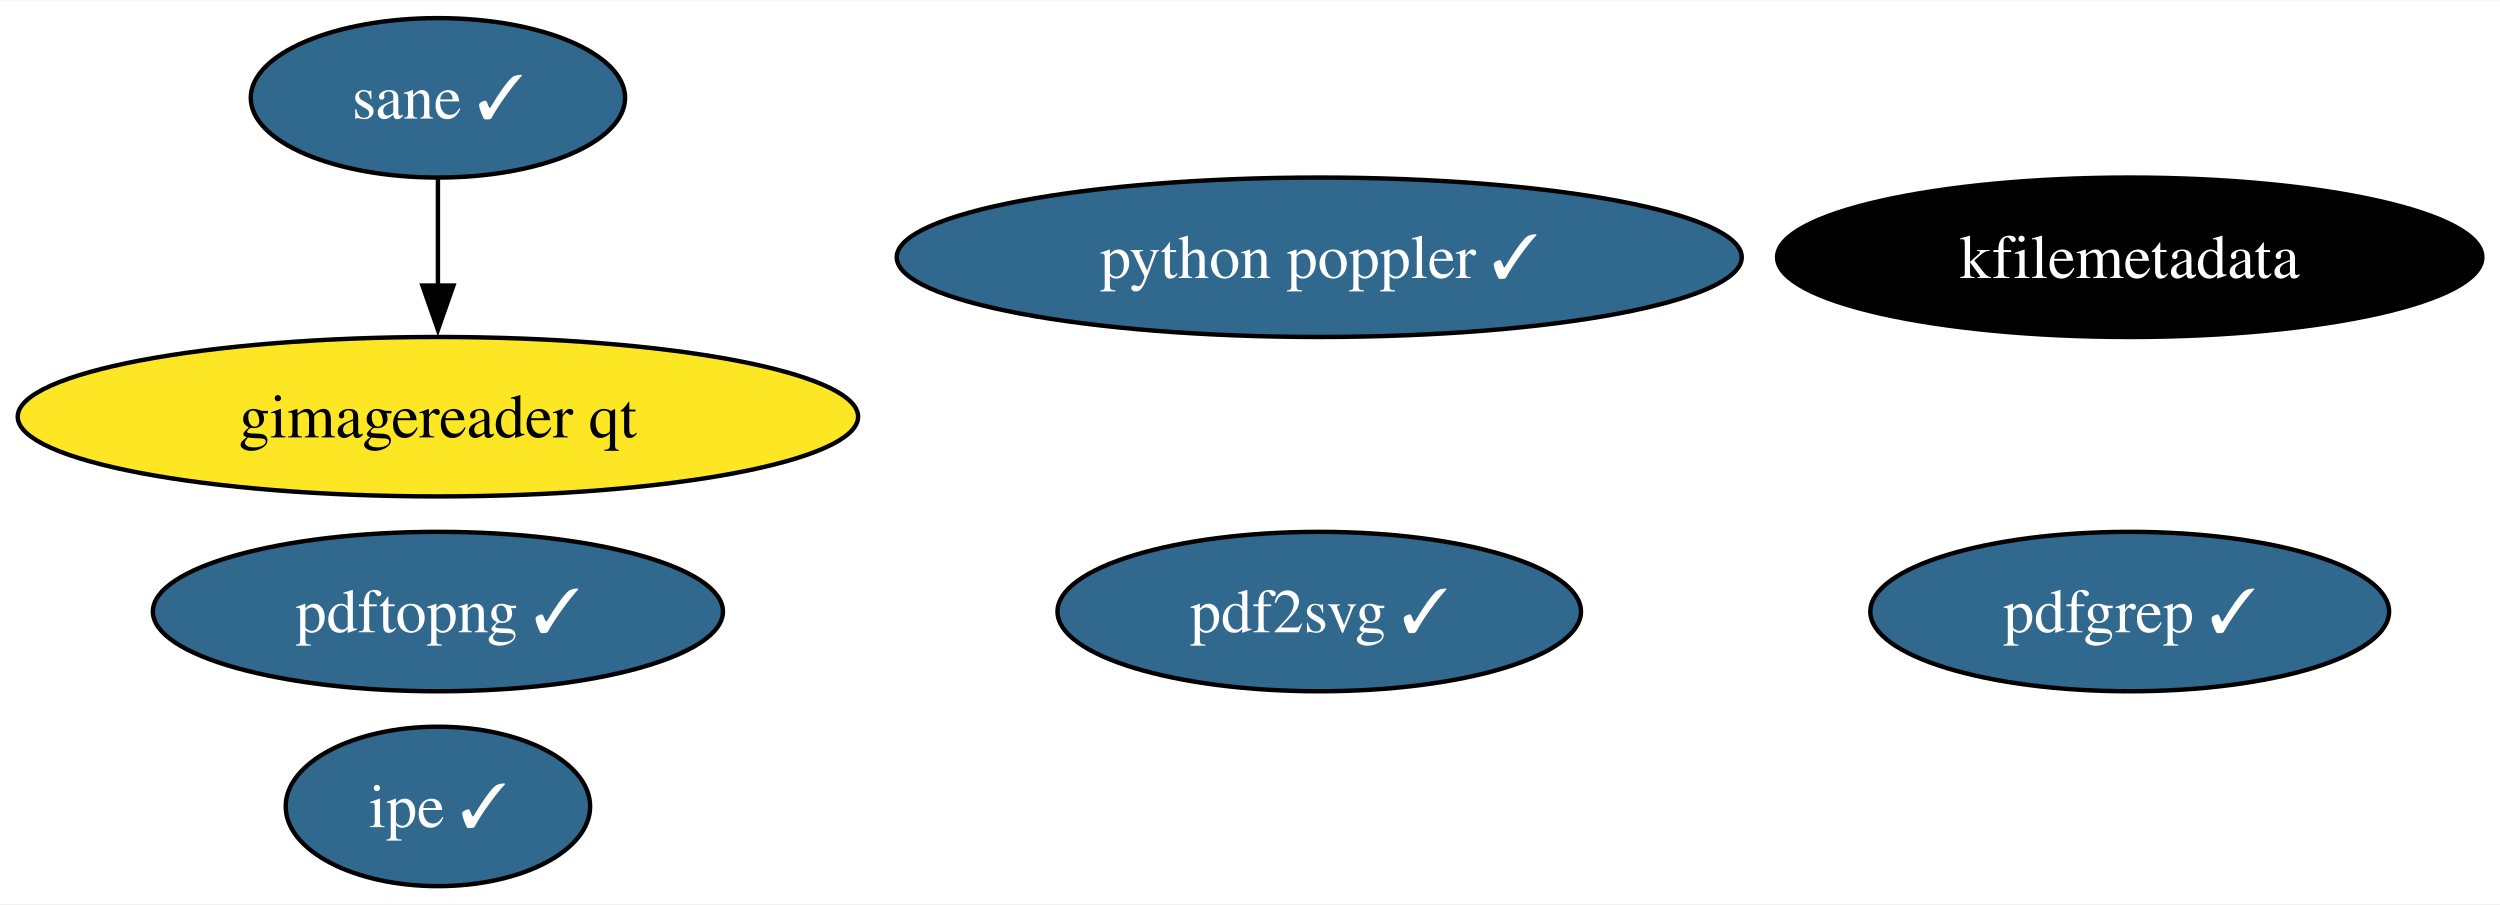
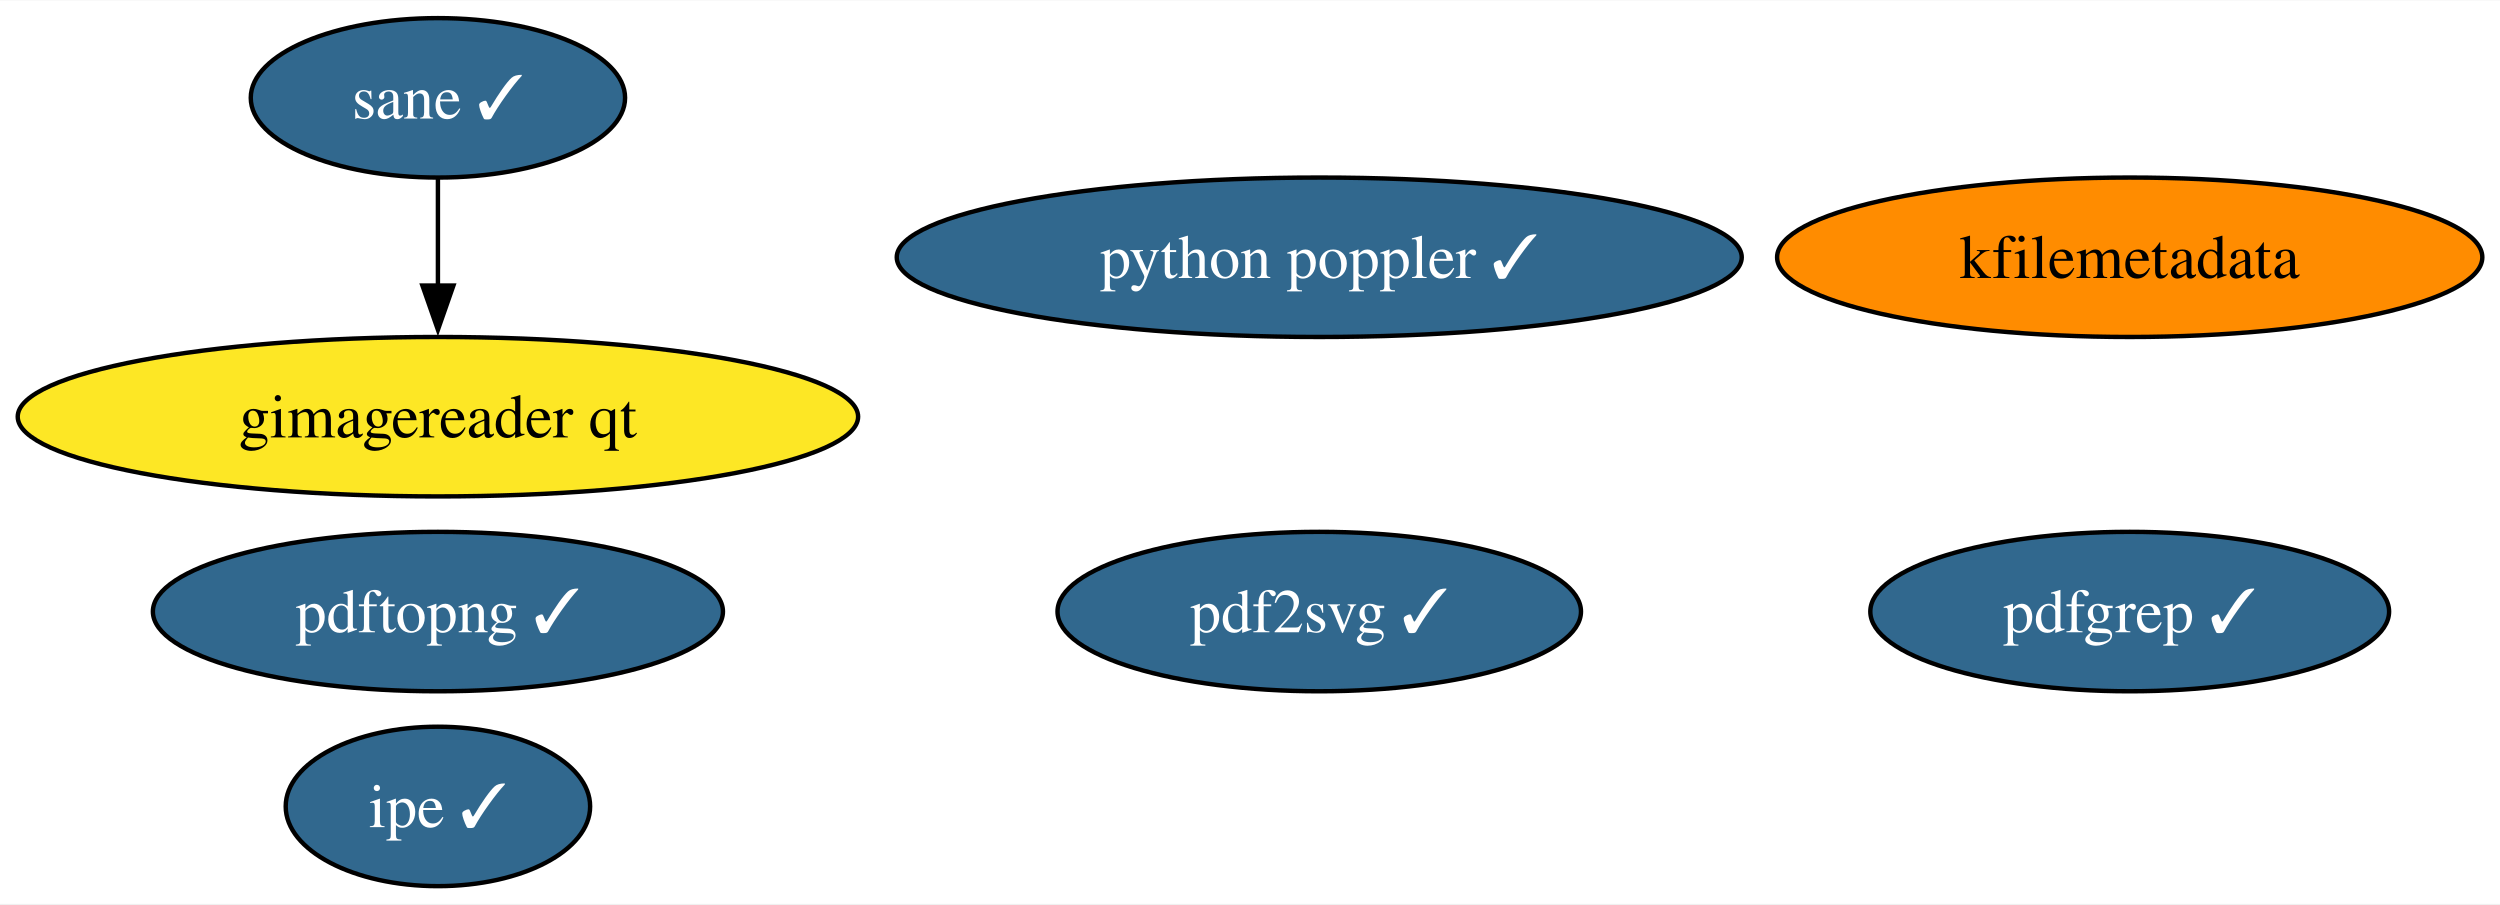
<svg xmlns="http://www.w3.org/2000/svg" xmlns:xlink="http://www.w3.org/1999/xlink" width="564pt" height="204pt" viewBox="0.00 0.00 564.49 204.00">
  <g id="graph0" class="graph" transform="scale(1 1) rotate(0) translate(4 200)">
    <polygon fill="white" stroke="none" points="-4,4 -4,-200 560.49,-200 560.49,4 -4,4" />
    <g id="node1" class="node">
      <g id="a_node1">
        <a xlink:href="https://github.com/conda-forge/kfilemetadata-feedstock" xlink:title="kfilemetadata">
-           <ellipse fill="#000000" stroke="black" cx="476.88" cy="-142" rx="79.62" ry="18" />
-           <text text-anchor="middle" x="476.88" y="-137.32" font-family="Times,serif" font-size="14.00" fill="white">kfilemetadata</text>
+           <ellipse fill="#ff8c00" stroke="black" cx="476.88" cy="-142" rx="79.62" ry="18" />
+           <text text-anchor="middle" x="476.88" y="-137.32" font-family="Times,serif" font-size="14.00">kfilemetadata</text>
        </a>
      </g>
    </g>
    <g id="node2" class="node">
      <g id="a_node2">
        <a xlink:href="https://github.com/conda-forge/pdf2svg-feedstock/pull/28" xlink:title="pdf2svg ✓">
          <ellipse fill="#31688e" stroke="black" cx="293.88" cy="-62" rx="59.1" ry="18" />
          <text text-anchor="middle" x="293.88" y="-57.33" font-family="Times,serif" font-size="14.00" fill="white">pdf2svg ✓</text>
        </a>
      </g>
    </g>
    <g id="node3" class="node">
      <g id="a_node3">
        <a xlink:href="https://github.com/conda-forge/pdfgrep-feedstock/pull/25" xlink:title="pdfgrep ✓">
          <ellipse fill="#31688e" stroke="black" cx="476.88" cy="-62" rx="58.57" ry="18" />
          <text text-anchor="middle" x="476.88" y="-57.33" font-family="Times,serif" font-size="14.00" fill="white">pdfgrep ✓</text>
        </a>
      </g>
    </g>
    <g id="node4" class="node">
      <g id="a_node4">
        <a xlink:href="https://github.com/conda-forge/ipe-feedstock/pull/27" xlink:title="ipe ✓">
          <ellipse fill="#31688e" stroke="black" cx="94.88" cy="-18" rx="34.37" ry="18" />
          <text text-anchor="middle" x="94.88" y="-13.32" font-family="Times,serif" font-size="14.00" fill="white">ipe ✓</text>
        </a>
      </g>
    </g>
    <g id="node5" class="node">
      <g id="a_node5">
        <a xlink:href="https://github.com/conda-forge/sane-feedstock/pull/24" xlink:title="sane ✓">
          <ellipse fill="#31688e" stroke="black" cx="94.88" cy="-178" rx="42.26" ry="18" />
          <text text-anchor="middle" x="94.88" y="-173.32" font-family="Times,serif" font-size="14.00" fill="white">sane ✓</text>
        </a>
      </g>
    </g>
    <g id="node6" class="node">
      <g id="a_node6">
        <a xlink:href="https://github.com/conda-forge/gimagereader-qt-feedstock" xlink:title="gimagereader qt">
          <ellipse fill="#fde725" stroke="black" cx="94.88" cy="-106" rx="94.88" ry="18" />
          <text text-anchor="middle" x="94.88" y="-101.33" font-family="Times,serif" font-size="14.00">gimagereader qt</text>
        </a>
      </g>
    </g>
    <g id="edge1" class="edge">
      <path fill="none" stroke="black" d="M94.88,-159.7C94.88,-152.41 94.88,-143.73 94.88,-135.54" />
      <polygon fill="black" stroke="black" points="98.38,-135.62 94.88,-125.62 91.38,-135.62 98.38,-135.62" />
    </g>
    <g id="node7" class="node">
      <g id="a_node7">
        <a xlink:href="https://github.com/conda-forge/pdftopng-feedstock/pull/19" xlink:title="pdftopng ✓">
          <ellipse fill="#31688e" stroke="black" cx="94.88" cy="-62" rx="64.36" ry="18" />
          <text text-anchor="middle" x="94.88" y="-57.33" font-family="Times,serif" font-size="14.00" fill="white">pdftopng ✓</text>
        </a>
      </g>
    </g>
    <g id="node8" class="node">
      <g id="a_node8">
        <a xlink:href="https://github.com/conda-forge/python-poppler-feedstock/pull/8" xlink:title="python poppler ✓">
          <ellipse fill="#31688e" stroke="black" cx="293.88" cy="-142" rx="95.4" ry="18" />
          <text text-anchor="middle" x="293.88" y="-137.32" font-family="Times,serif" font-size="14.00" fill="white">python poppler ✓</text>
        </a>
      </g>
    </g>
  </g>
</svg>
